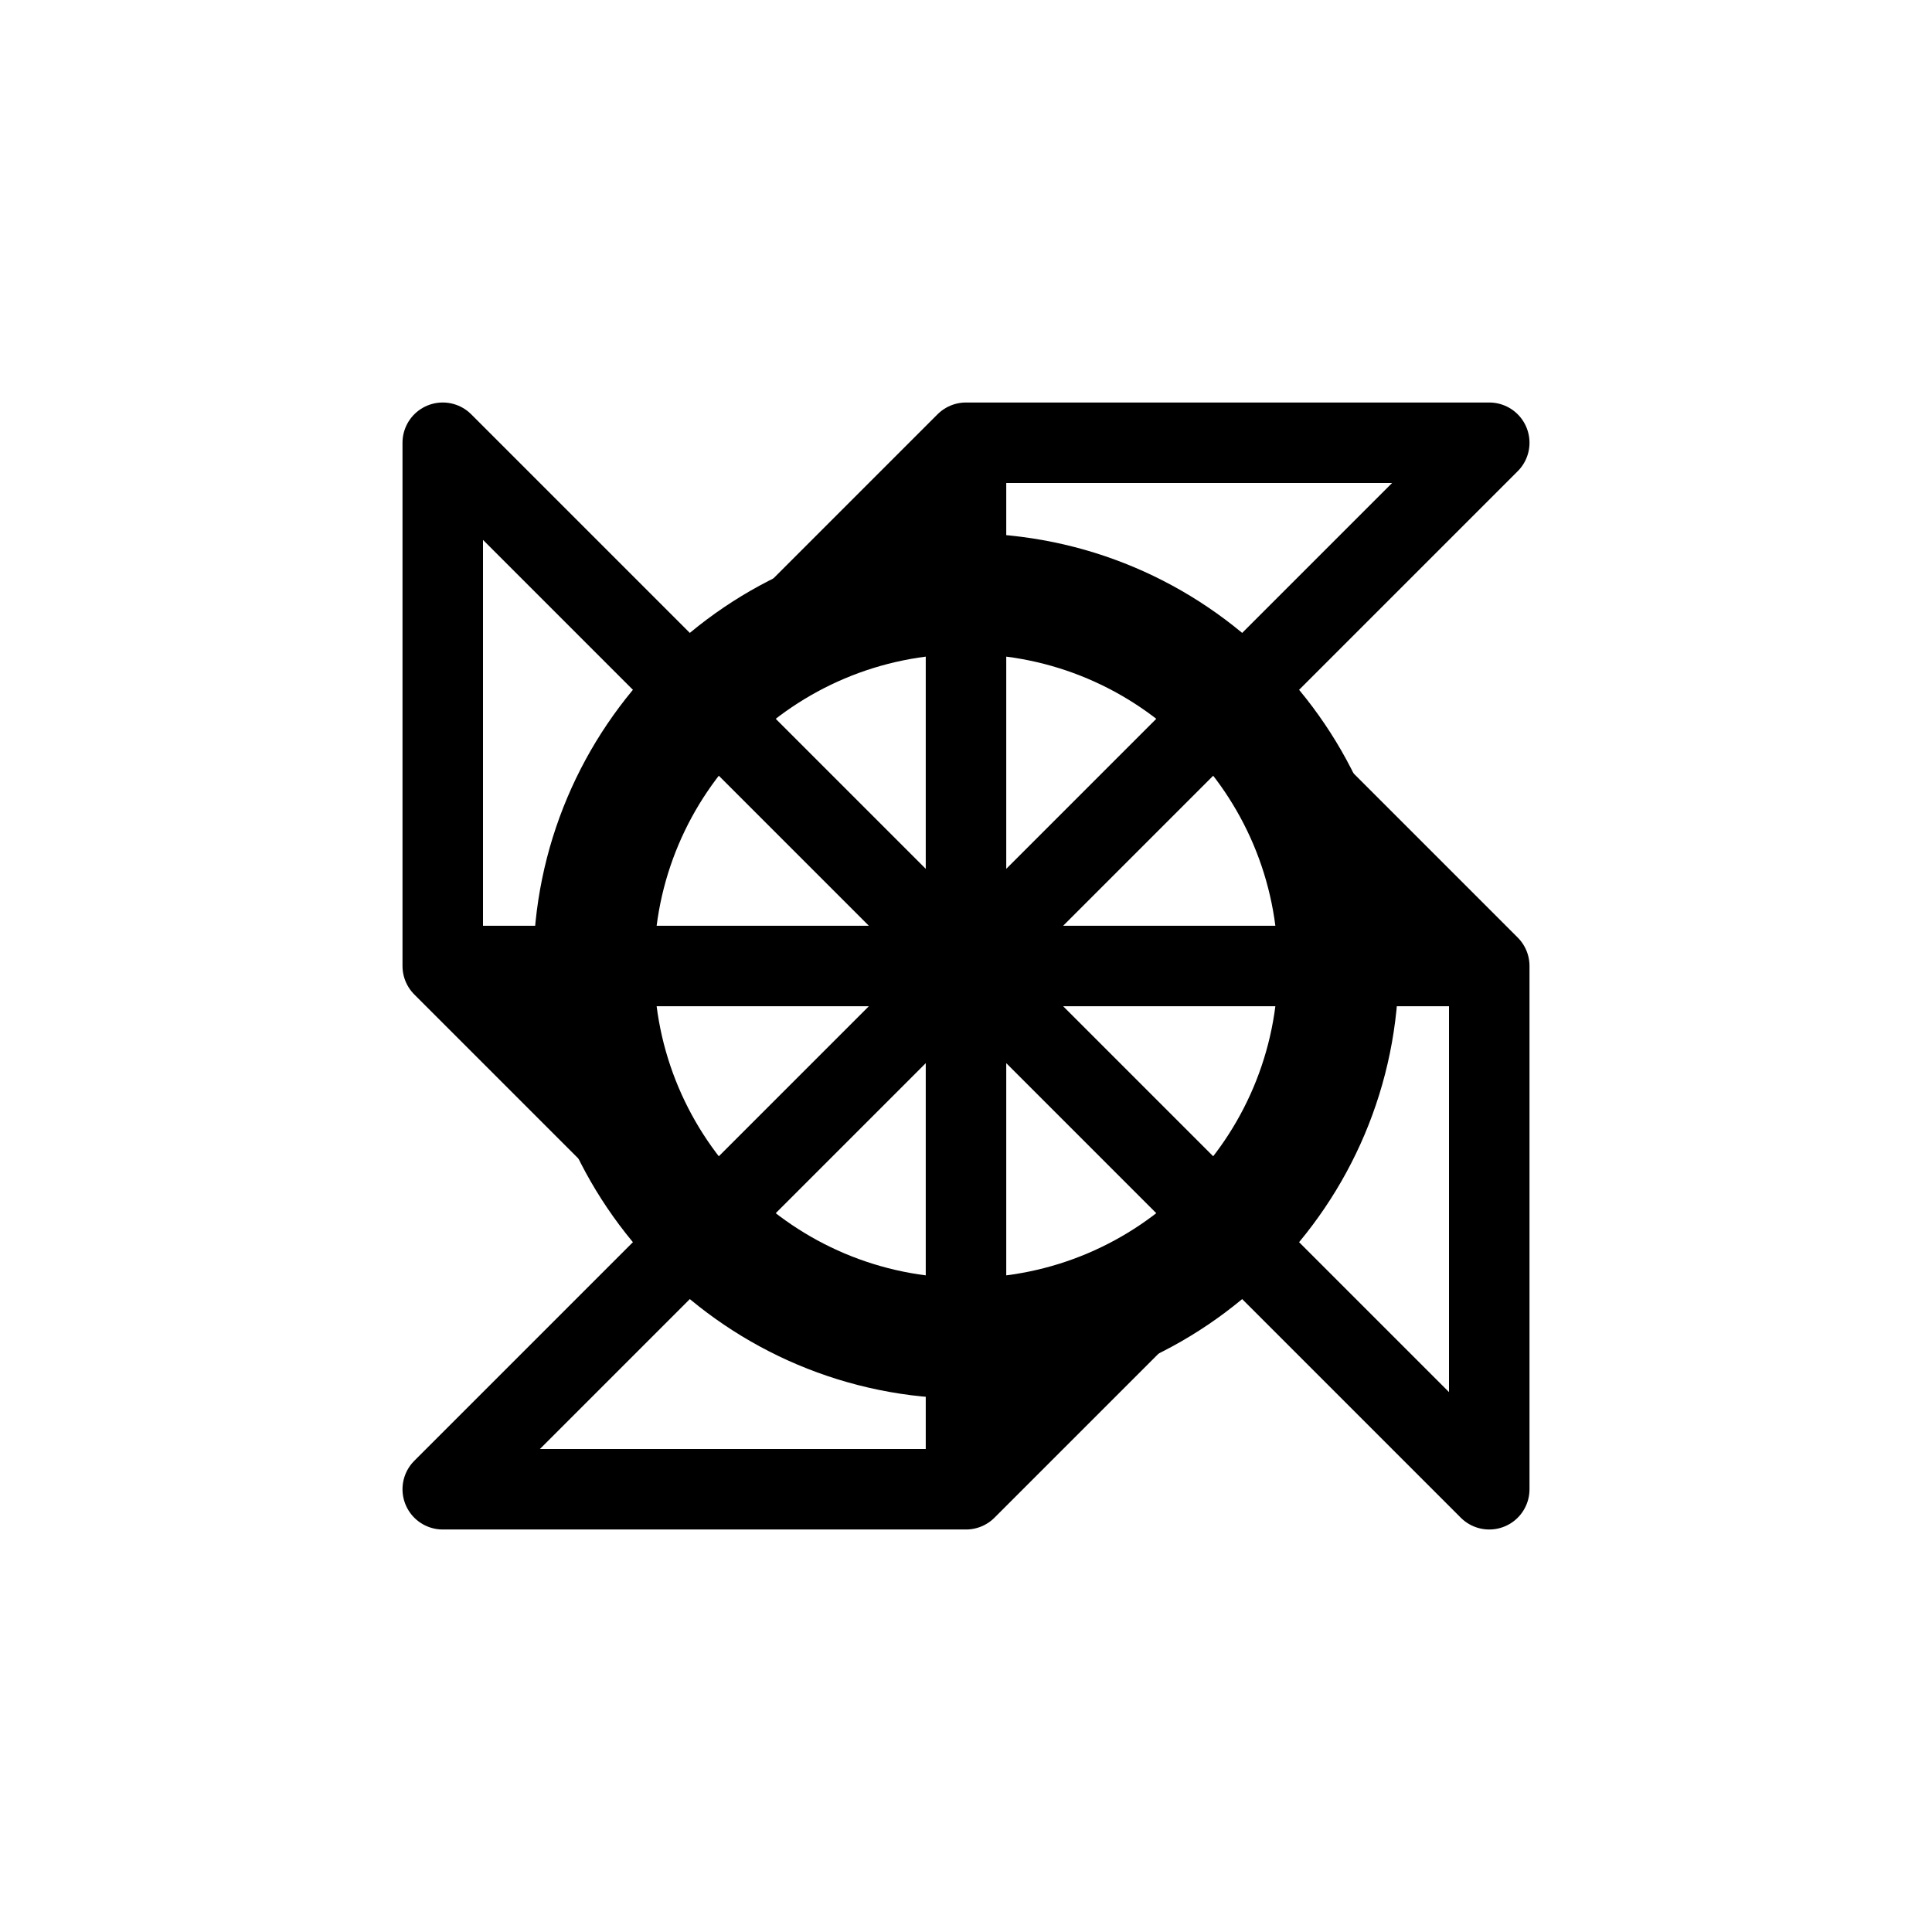
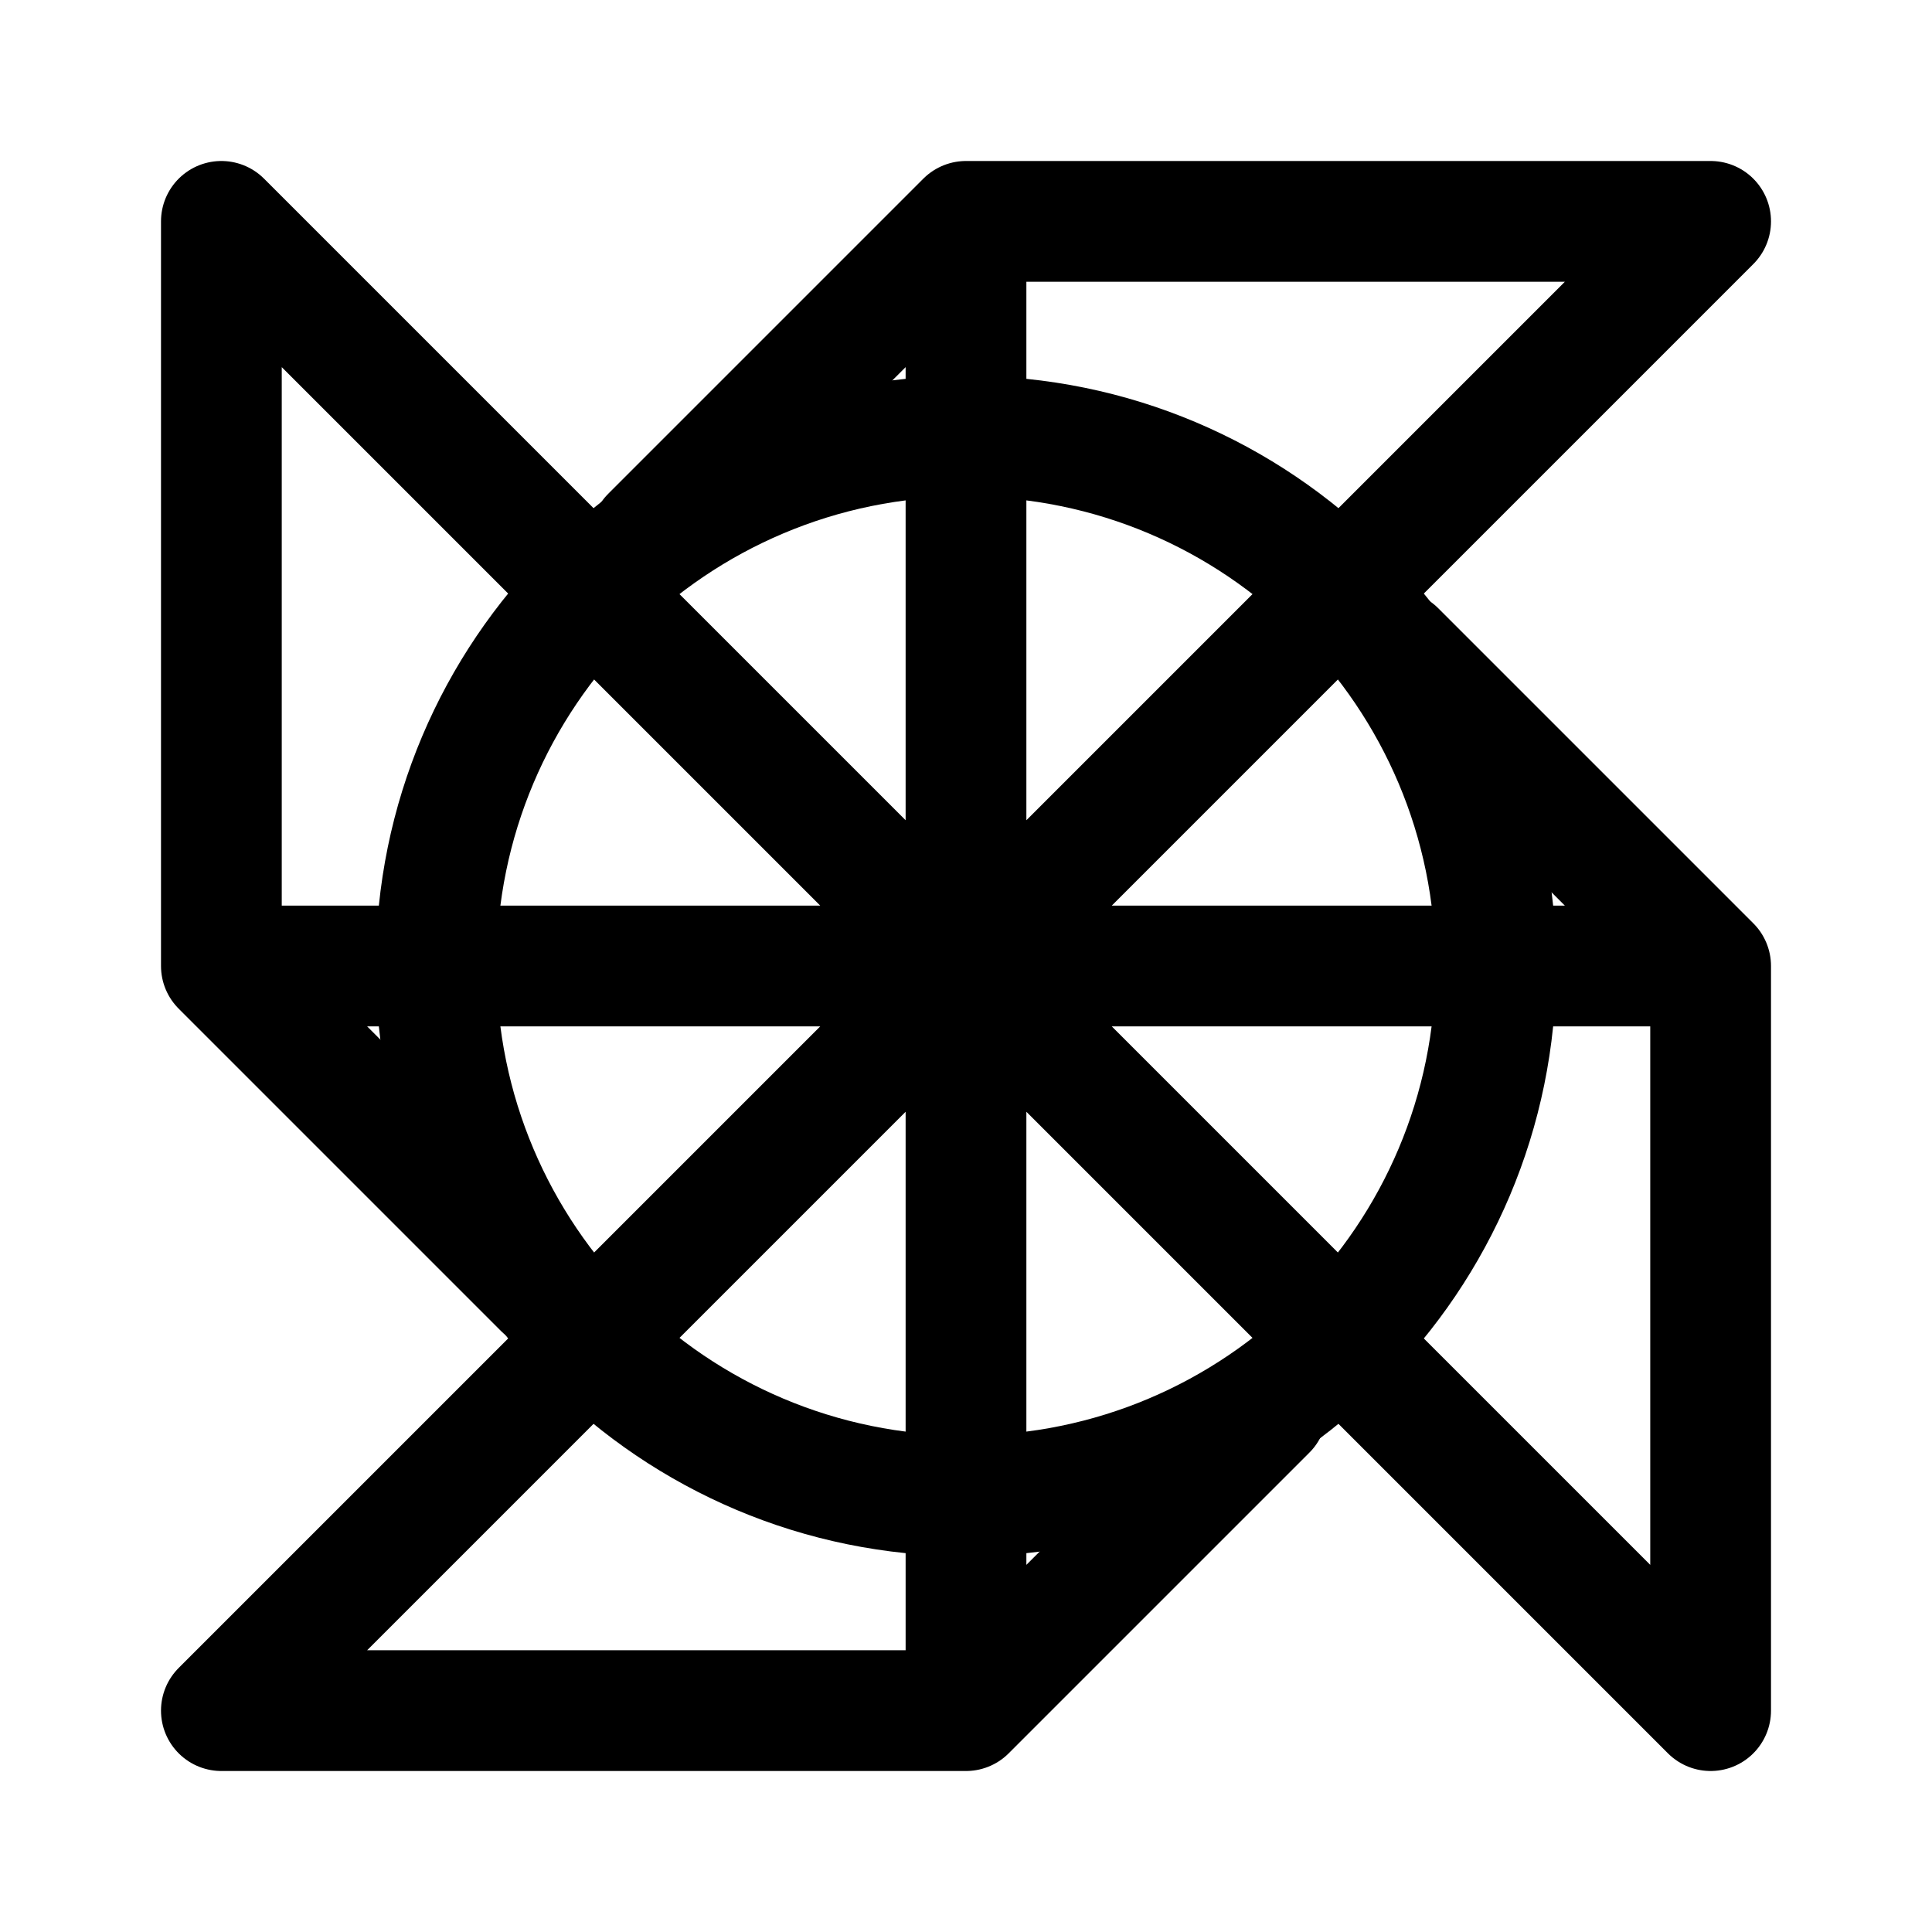
<svg xmlns="http://www.w3.org/2000/svg" width="192" height="192" viewBox="0 0 192 192" fill="none">
-   <path d="M44 96V44L96 96M44 96H96M44 96L66.5 118.5M96 96V148M96 96L44 148H96M96 96H148M96 96L148 148V96M96 96V44M96 96L148 44H96M96 148L117 127M148 96L126 74M96 44L74 66" stroke="black" stroke-width="8" stroke-linecap="round" stroke-linejoin="round" />
-   <circle cx="96" cy="96" r="37" stroke="black" stroke-width="12" />
+   <path d="M22 96V22L96 96M22 96H96M22 96L54.019 128.019M96 96V170M96 96L22 170H96M96 96H170M96 96L170 170V96M96 96V22M96 96L170 22H96M96 170L125.885 140.115M170 96L138.692 64.692M96 22L64.692 53.308" stroke="black" stroke-width="12" stroke-linecap="round" stroke-linejoin="round" />
+   <path d="M96 148.654C125.08 148.654 148.654 125.08 148.654 96C148.654 66.92 125.08 43.346 96 43.346C66.92 43.346 43.346 66.92 43.346 96C43.346 125.08 66.92 148.654 96 148.654Z" stroke="black" stroke-width="12" />
</svg>
